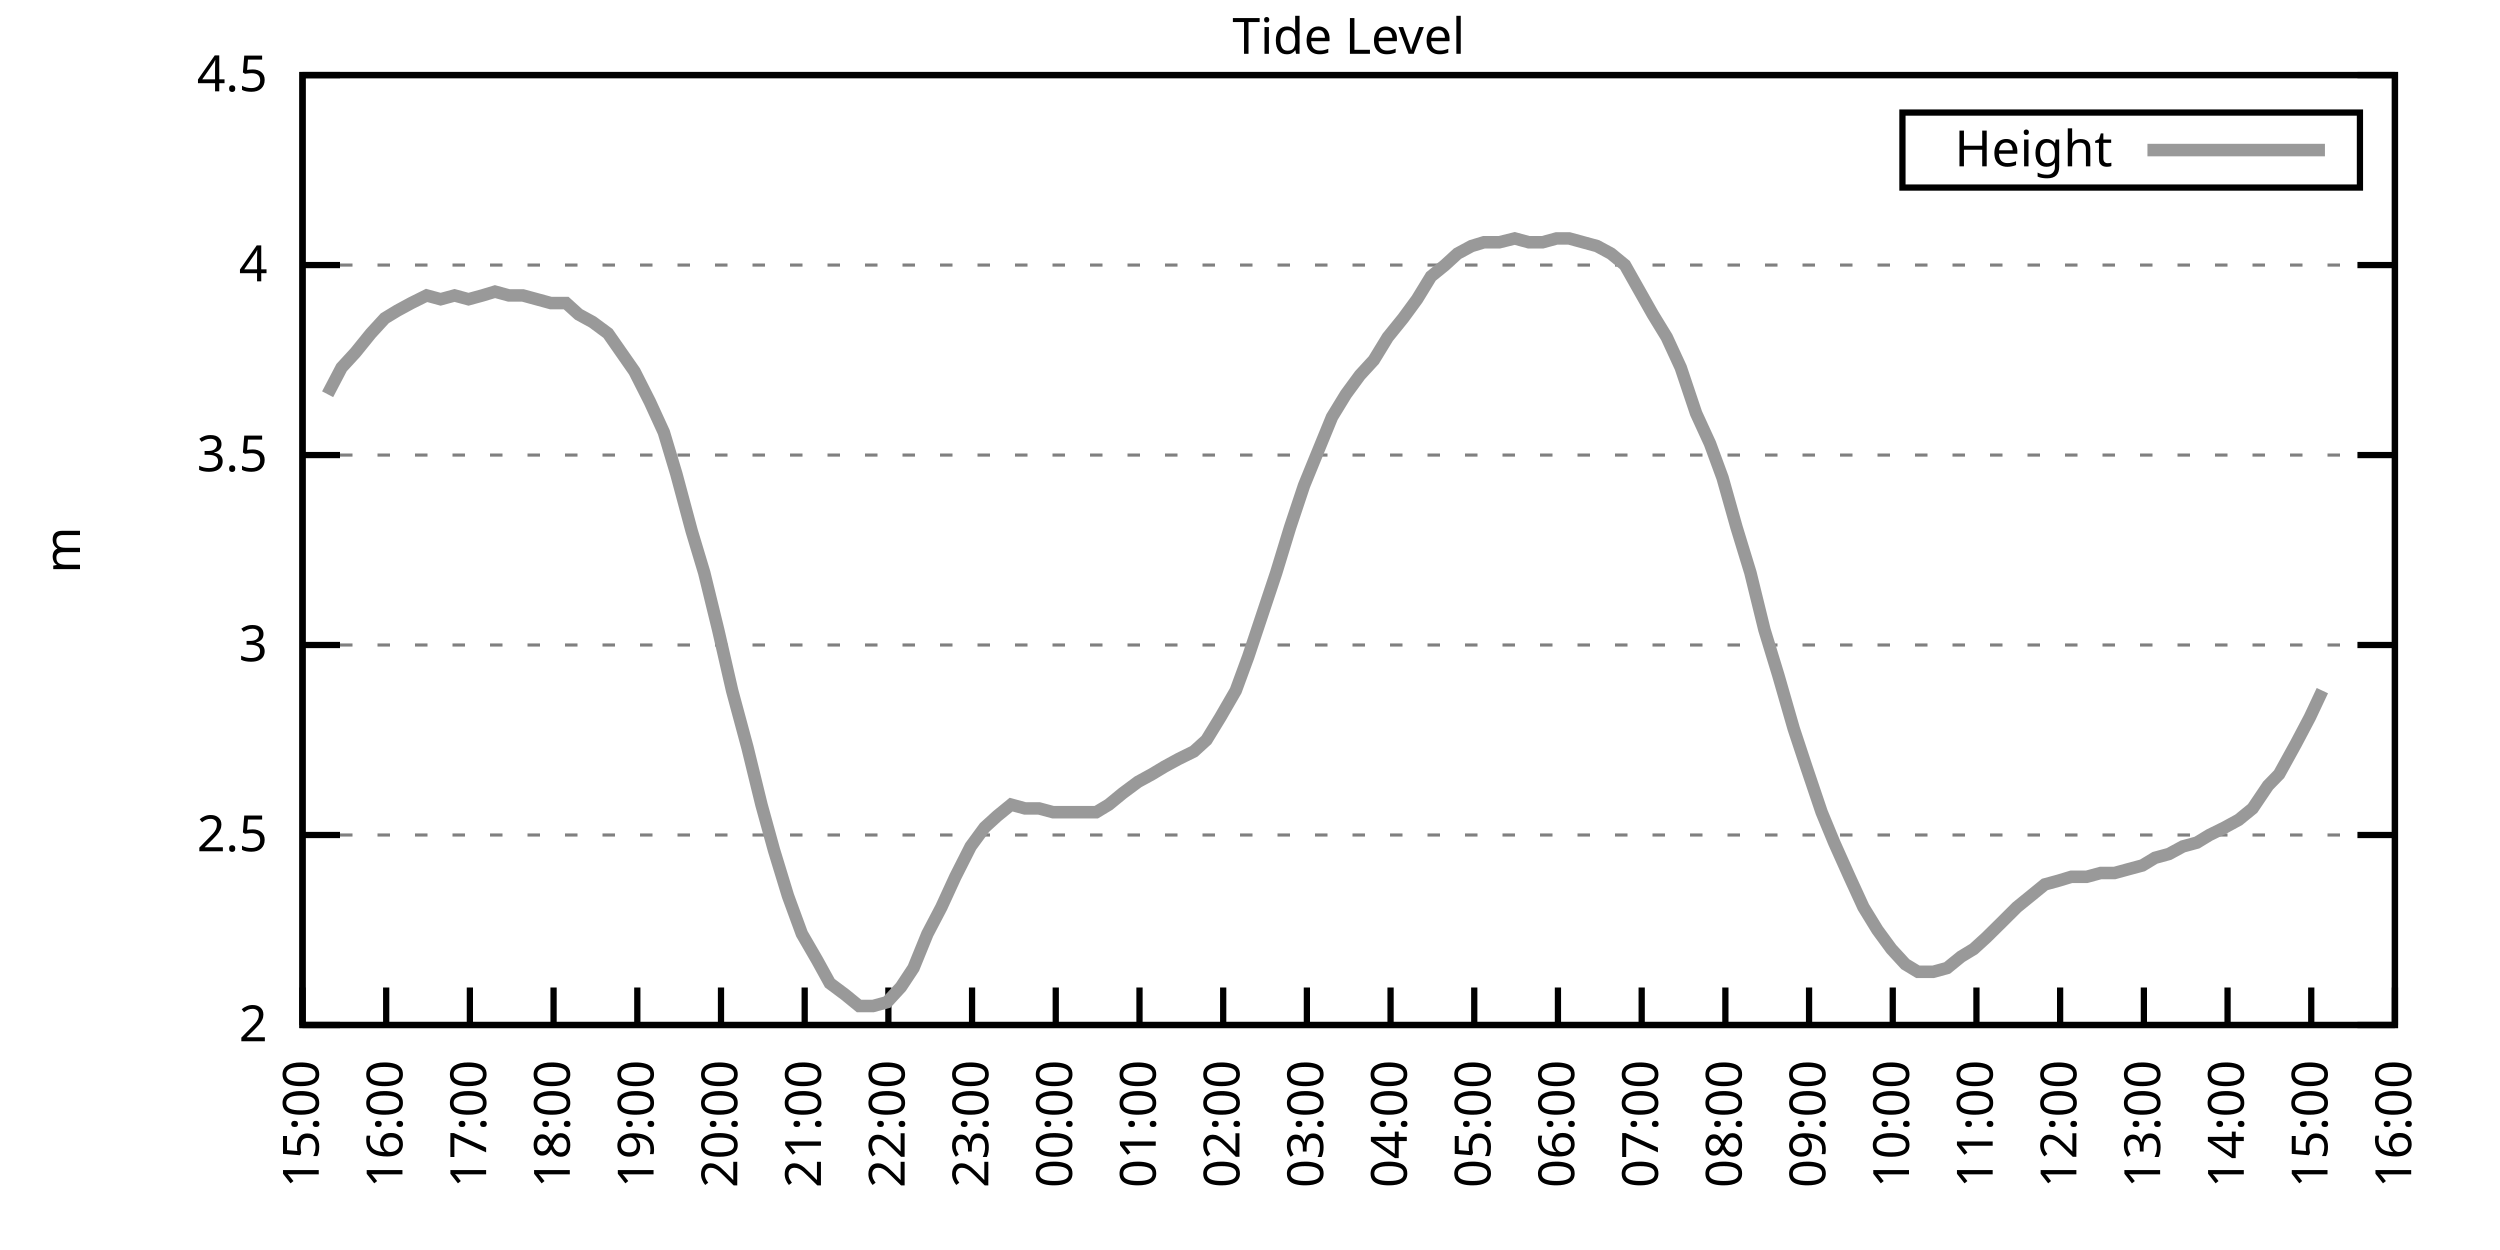
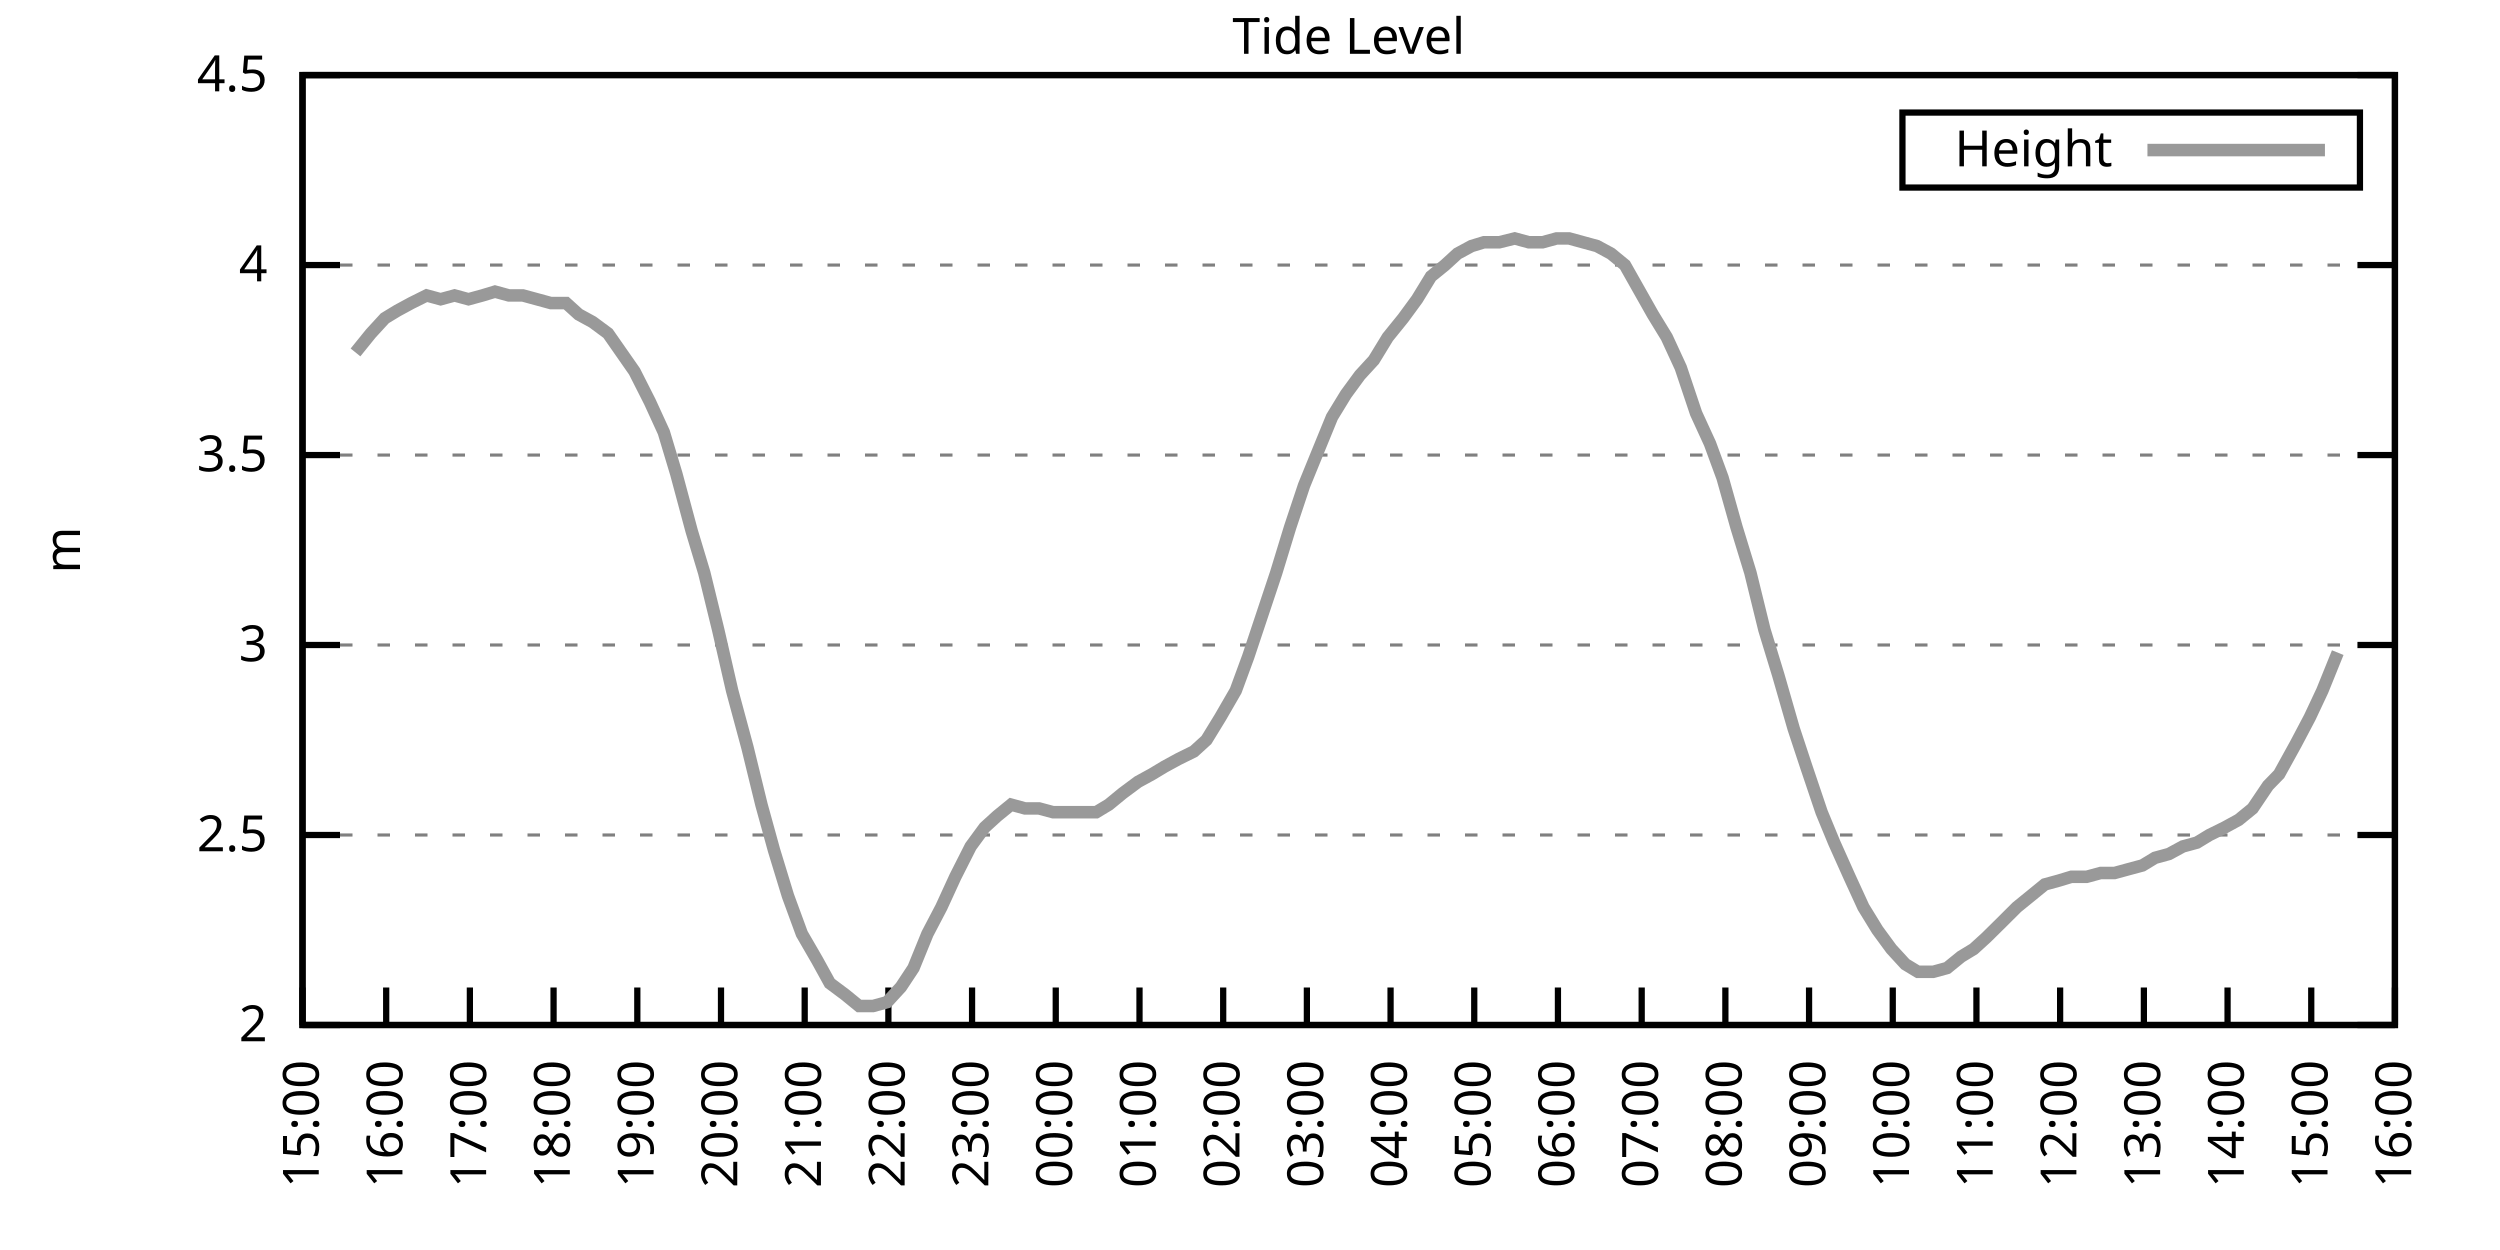
<svg xmlns="http://www.w3.org/2000/svg" xmlns:xlink="http://www.w3.org/1999/xlink" width="400" height="200" viewBox="0 0 400 200">
  <g id="gnuplot_canvas">
    <rect x="0" y="0" width="400" height="200" fill="none" />
    <defs>
      <circle id="gpDot" r="0.5" stroke-width="0.5" stroke="currentColor" />
      <path id="gpPt0" stroke-width="0.333" stroke="currentColor" d="M-1,0 h2 M0,-1 v2" />
      <path id="gpPt1" stroke-width="0.333" stroke="currentColor" d="M-1,-1 L1,1 M1,-1 L-1,1" />
      <path id="gpPt2" stroke-width="0.333" stroke="currentColor" d="M-1,0 L1,0 M0,-1 L0,1 M-1,-1 L1,1 M-1,1 L1,-1" />
      <rect id="gpPt3" stroke-width="0.333" stroke="currentColor" x="-1" y="-1" width="2" height="2" />
      <rect id="gpPt4" stroke-width="0.333" stroke="currentColor" fill="currentColor" x="-1" y="-1" width="2" height="2" />
      <circle id="gpPt5" stroke-width="0.333" stroke="currentColor" cx="0" cy="0" r="1" />
      <use xlink:href="#gpPt5" id="gpPt6" fill="currentColor" stroke="none" />
      <path id="gpPt7" stroke-width="0.333" stroke="currentColor" d="M0,-1.33 L-1.33,0.67 L1.33,0.67 z" />
      <use xlink:href="#gpPt7" id="gpPt8" fill="currentColor" stroke="none" />
      <use xlink:href="#gpPt7" id="gpPt9" stroke="currentColor" transform="rotate(180)" />
      <use xlink:href="#gpPt9" id="gpPt10" fill="currentColor" stroke="none" />
      <use xlink:href="#gpPt3" id="gpPt11" stroke="currentColor" transform="rotate(45)" />
      <use xlink:href="#gpPt11" id="gpPt12" fill="currentColor" stroke="none" />
      <path id="gpPt13" stroke-width="0.333" stroke="currentColor" d="M0,1.330 L1.265,0.411 L0.782,-1.067 L-0.782,-1.076 L-1.265,0.411 z" />
      <use xlink:href="#gpPt13" id="gpPt14" fill="currentColor" stroke="none" />
      <filter id="textbox" filterUnits="objectBoundingBox" x="0" y="0" height="1" width="1">
        <feFlood flood-color="white" flood-opacity="1" result="bgnd" />
        <feComposite in="SourceGraphic" in2="bgnd" operator="atop" />
      </filter>
      <filter id="greybox" filterUnits="objectBoundingBox" x="0" y="0" height="1" width="1">
        <feFlood flood-color="lightgrey" flood-opacity="1" result="grey" />
        <feComposite in="SourceGraphic" in2="grey" operator="atop" />
      </filter>
    </defs>
    <g fill="none" color="white" stroke="currentColor" stroke-width="1.00" stroke-linecap="butt" stroke-linejoin="miter">
</g>
    <g fill="none" color="black" stroke="currentColor" stroke-width="1.00" stroke-linecap="butt" stroke-linejoin="miter">
      <g stroke="none" shape-rendering="crispEdges">
        <polygon fill="rgb(255, 255, 255)" points="48.40,164.00 383.18,164.00 383.18,12.02 48.40,12.02 " />
      </g>
    </g>
    <g fill="none" color="black" stroke="currentColor" stroke-width="1.00" stroke-linecap="butt" stroke-linejoin="miter">
</g>
    <g fill="none" color="black" stroke="black" stroke-width="0.50" stroke-linecap="butt" stroke-linejoin="miter">
</g>
    <g fill="none" color="gray" stroke="currentColor" stroke-width="0.50" stroke-linecap="butt" stroke-linejoin="miter">
      <path stroke="gray" stroke-dasharray="2,4" class="gridline" d="M48.40,164.00 L383.19,164.00  " />
    </g>
    <g fill="none" color="gray" stroke="gray" stroke-width="1.00" stroke-linecap="butt" stroke-linejoin="miter">
</g>
    <g fill="none" color="black" stroke="currentColor" stroke-width="1.00" stroke-linecap="butt" stroke-linejoin="miter">
      <path stroke="black" d="M48.40,164.00 L54.40,164.00 M383.19,164.00 L377.19,164.00  " />
      <g transform="translate(42.80,166.60)" stroke="none" fill="black" font-family="Sans" font-size="8.00" text-anchor="end">
        <text>
          <tspan font-family="Sans"> 2</tspan>
        </text>
      </g>
    </g>
    <g fill="none" color="black" stroke="currentColor" stroke-width="1.00" stroke-linecap="butt" stroke-linejoin="miter">
</g>
    <g fill="none" color="black" stroke="black" stroke-width="0.50" stroke-linecap="butt" stroke-linejoin="miter">
</g>
    <g fill="none" color="gray" stroke="currentColor" stroke-width="0.50" stroke-linecap="butt" stroke-linejoin="miter">
      <path stroke="gray" stroke-dasharray="2,4" class="gridline" d="M48.40,133.60 L383.19,133.60  " />
    </g>
    <g fill="none" color="gray" stroke="gray" stroke-width="1.00" stroke-linecap="butt" stroke-linejoin="miter">
</g>
    <g fill="none" color="black" stroke="currentColor" stroke-width="1.00" stroke-linecap="butt" stroke-linejoin="miter">
      <path stroke="black" d="M48.40,133.60 L54.40,133.60 M383.19,133.60 L377.19,133.60  " />
      <g transform="translate(42.80,136.20)" stroke="none" fill="black" font-family="Sans" font-size="8.00" text-anchor="end">
        <text>
          <tspan font-family="Sans"> 2.5</tspan>
        </text>
      </g>
    </g>
    <g fill="none" color="black" stroke="currentColor" stroke-width="1.00" stroke-linecap="butt" stroke-linejoin="miter">
</g>
    <g fill="none" color="black" stroke="black" stroke-width="0.50" stroke-linecap="butt" stroke-linejoin="miter">
</g>
    <g fill="none" color="gray" stroke="currentColor" stroke-width="0.50" stroke-linecap="butt" stroke-linejoin="miter">
      <path stroke="gray" stroke-dasharray="2,4" class="gridline" d="M48.40,103.20 L383.19,103.20  " />
    </g>
    <g fill="none" color="gray" stroke="gray" stroke-width="1.00" stroke-linecap="butt" stroke-linejoin="miter">
</g>
    <g fill="none" color="black" stroke="currentColor" stroke-width="1.00" stroke-linecap="butt" stroke-linejoin="miter">
      <path stroke="black" d="M48.40,103.20 L54.40,103.20 M383.19,103.20 L377.19,103.20  " />
      <g transform="translate(42.80,105.80)" stroke="none" fill="black" font-family="Sans" font-size="8.00" text-anchor="end">
        <text>
          <tspan font-family="Sans"> 3</tspan>
        </text>
      </g>
    </g>
    <g fill="none" color="black" stroke="currentColor" stroke-width="1.00" stroke-linecap="butt" stroke-linejoin="miter">
</g>
    <g fill="none" color="black" stroke="black" stroke-width="0.50" stroke-linecap="butt" stroke-linejoin="miter">
</g>
    <g fill="none" color="gray" stroke="currentColor" stroke-width="0.50" stroke-linecap="butt" stroke-linejoin="miter">
      <path stroke="gray" stroke-dasharray="2,4" class="gridline" d="M48.40,72.81 L383.19,72.81  " />
    </g>
    <g fill="none" color="gray" stroke="gray" stroke-width="1.00" stroke-linecap="butt" stroke-linejoin="miter">
</g>
    <g fill="none" color="black" stroke="currentColor" stroke-width="1.00" stroke-linecap="butt" stroke-linejoin="miter">
      <path stroke="black" d="M48.40,72.81 L54.40,72.81 M383.19,72.81 L377.19,72.81  " />
      <g transform="translate(42.80,75.41)" stroke="none" fill="black" font-family="Sans" font-size="8.00" text-anchor="end">
        <text>
          <tspan font-family="Sans"> 3.5</tspan>
        </text>
      </g>
    </g>
    <g fill="none" color="black" stroke="currentColor" stroke-width="1.00" stroke-linecap="butt" stroke-linejoin="miter">
</g>
    <g fill="none" color="black" stroke="black" stroke-width="0.50" stroke-linecap="butt" stroke-linejoin="miter">
</g>
    <g fill="none" color="gray" stroke="currentColor" stroke-width="0.50" stroke-linecap="butt" stroke-linejoin="miter">
      <path stroke="gray" stroke-dasharray="2,4" class="gridline" d="M48.40,42.41 L383.19,42.41  " />
    </g>
    <g fill="none" color="gray" stroke="gray" stroke-width="1.00" stroke-linecap="butt" stroke-linejoin="miter">
</g>
    <g fill="none" color="black" stroke="currentColor" stroke-width="1.00" stroke-linecap="butt" stroke-linejoin="miter">
      <path stroke="black" d="M48.40,42.41 L54.40,42.41 M383.19,42.41 L377.19,42.41  " />
      <g transform="translate(42.80,45.01)" stroke="none" fill="black" font-family="Sans" font-size="8.00" text-anchor="end">
        <text>
          <tspan font-family="Sans"> 4</tspan>
        </text>
      </g>
    </g>
    <g fill="none" color="black" stroke="currentColor" stroke-width="1.00" stroke-linecap="butt" stroke-linejoin="miter">
</g>
    <g fill="none" color="black" stroke="black" stroke-width="0.50" stroke-linecap="butt" stroke-linejoin="miter">
</g>
    <g fill="none" color="gray" stroke="currentColor" stroke-width="0.50" stroke-linecap="butt" stroke-linejoin="miter">
      <path stroke="gray" stroke-dasharray="2,4" class="gridline" d="M48.40,12.01 L383.19,12.01  " />
    </g>
    <g fill="none" color="gray" stroke="gray" stroke-width="1.00" stroke-linecap="butt" stroke-linejoin="miter">
</g>
    <g fill="none" color="black" stroke="currentColor" stroke-width="1.00" stroke-linecap="butt" stroke-linejoin="miter">
      <path stroke="black" d="M48.40,12.01 L54.40,12.01 M383.19,12.01 L377.19,12.01  " />
      <g transform="translate(42.80,14.61)" stroke="none" fill="black" font-family="Sans" font-size="8.00" text-anchor="end">
        <text>
          <tspan font-family="Sans"> 4.5</tspan>
        </text>
      </g>
    </g>
    <g fill="none" color="black" stroke="currentColor" stroke-width="1.00" stroke-linecap="butt" stroke-linejoin="miter">
      <path stroke="black" d="M48.40,164.00 L48.40,158.00  " />
      <g transform="translate(51.00,169.60) rotate(270.00)" stroke="none" fill="black" font-family="Sans" font-size="8.00" text-anchor="end">
        <text>
          <tspan font-family="Sans">15:00</tspan>
        </text>
      </g>
    </g>
    <g fill="none" color="black" stroke="currentColor" stroke-width="1.00" stroke-linecap="butt" stroke-linejoin="miter">
      <path stroke="black" d="M61.79,164.00 L61.79,158.00  " />
      <g transform="translate(64.39,169.60) rotate(270.00)" stroke="none" fill="black" font-family="Sans" font-size="8.00" text-anchor="end">
        <text>
          <tspan font-family="Sans">16:00</tspan>
        </text>
      </g>
    </g>
    <g fill="none" color="black" stroke="currentColor" stroke-width="1.00" stroke-linecap="butt" stroke-linejoin="miter">
      <path stroke="black" d="M75.18,164.00 L75.18,158.00  " />
      <g transform="translate(77.78,169.60) rotate(270.00)" stroke="none" fill="black" font-family="Sans" font-size="8.00" text-anchor="end">
        <text>
          <tspan font-family="Sans">17:00</tspan>
        </text>
      </g>
    </g>
    <g fill="none" color="black" stroke="currentColor" stroke-width="1.00" stroke-linecap="butt" stroke-linejoin="miter">
      <path stroke="black" d="M88.57,164.00 L88.57,158.00  " />
      <g transform="translate(91.17,169.60) rotate(270.00)" stroke="none" fill="black" font-family="Sans" font-size="8.00" text-anchor="end">
        <text>
          <tspan font-family="Sans">18:00</tspan>
        </text>
      </g>
    </g>
    <g fill="none" color="black" stroke="currentColor" stroke-width="1.00" stroke-linecap="butt" stroke-linejoin="miter">
      <path stroke="black" d="M101.97,164.00 L101.97,158.00  " />
      <g transform="translate(104.57,169.60) rotate(270.00)" stroke="none" fill="black" font-family="Sans" font-size="8.00" text-anchor="end">
        <text>
          <tspan font-family="Sans">19:00</tspan>
        </text>
      </g>
    </g>
    <g fill="none" color="black" stroke="currentColor" stroke-width="1.00" stroke-linecap="butt" stroke-linejoin="miter">
      <path stroke="black" d="M115.36,164.00 L115.36,158.00  " />
      <g transform="translate(117.96,169.60) rotate(270.00)" stroke="none" fill="black" font-family="Sans" font-size="8.00" text-anchor="end">
        <text>
          <tspan font-family="Sans">20:00</tspan>
        </text>
      </g>
    </g>
    <g fill="none" color="black" stroke="currentColor" stroke-width="1.00" stroke-linecap="butt" stroke-linejoin="miter">
      <path stroke="black" d="M128.75,164.00 L128.75,158.00  " />
      <g transform="translate(131.35,169.60) rotate(270.00)" stroke="none" fill="black" font-family="Sans" font-size="8.00" text-anchor="end">
        <text>
          <tspan font-family="Sans">21:00</tspan>
        </text>
      </g>
    </g>
    <g fill="none" color="black" stroke="currentColor" stroke-width="1.00" stroke-linecap="butt" stroke-linejoin="miter">
      <path stroke="black" d="M142.14,164.00 L142.14,158.00  " />
      <g transform="translate(144.74,169.60) rotate(270.00)" stroke="none" fill="black" font-family="Sans" font-size="8.00" text-anchor="end">
        <text>
          <tspan font-family="Sans">22:00</tspan>
        </text>
      </g>
    </g>
    <g fill="none" color="black" stroke="currentColor" stroke-width="1.00" stroke-linecap="butt" stroke-linejoin="miter">
      <path stroke="black" d="M155.53,164.00 L155.53,158.00  " />
      <g transform="translate(158.13,169.60) rotate(270.00)" stroke="none" fill="black" font-family="Sans" font-size="8.00" text-anchor="end">
        <text>
          <tspan font-family="Sans">23:00</tspan>
        </text>
      </g>
    </g>
    <g fill="none" color="black" stroke="currentColor" stroke-width="1.00" stroke-linecap="butt" stroke-linejoin="miter">
      <path stroke="black" d="M168.92,164.00 L168.92,158.00  " />
      <g transform="translate(171.52,169.60) rotate(270.00)" stroke="none" fill="black" font-family="Sans" font-size="8.00" text-anchor="end">
        <text>
          <tspan font-family="Sans">00:00</tspan>
        </text>
      </g>
    </g>
    <g fill="none" color="black" stroke="currentColor" stroke-width="1.00" stroke-linecap="butt" stroke-linejoin="miter">
      <path stroke="black" d="M182.32,164.00 L182.32,158.00  " />
      <g transform="translate(184.92,169.60) rotate(270.00)" stroke="none" fill="black" font-family="Sans" font-size="8.00" text-anchor="end">
        <text>
          <tspan font-family="Sans">01:00</tspan>
        </text>
      </g>
    </g>
    <g fill="none" color="black" stroke="currentColor" stroke-width="1.00" stroke-linecap="butt" stroke-linejoin="miter">
      <path stroke="black" d="M195.71,164.00 L195.71,158.00  " />
      <g transform="translate(198.31,169.60) rotate(270.00)" stroke="none" fill="black" font-family="Sans" font-size="8.00" text-anchor="end">
        <text>
          <tspan font-family="Sans">02:00</tspan>
        </text>
      </g>
    </g>
    <g fill="none" color="black" stroke="currentColor" stroke-width="1.00" stroke-linecap="butt" stroke-linejoin="miter">
      <path stroke="black" d="M209.10,164.00 L209.10,158.00  " />
      <g transform="translate(211.70,169.60) rotate(270.00)" stroke="none" fill="black" font-family="Sans" font-size="8.00" text-anchor="end">
        <text>
          <tspan font-family="Sans">03:00</tspan>
        </text>
      </g>
    </g>
    <g fill="none" color="black" stroke="currentColor" stroke-width="1.00" stroke-linecap="butt" stroke-linejoin="miter">
      <path stroke="black" d="M222.49,164.00 L222.49,158.00  " />
      <g transform="translate(225.09,169.60) rotate(270.00)" stroke="none" fill="black" font-family="Sans" font-size="8.00" text-anchor="end">
        <text>
          <tspan font-family="Sans">04:00</tspan>
        </text>
      </g>
    </g>
    <g fill="none" color="black" stroke="currentColor" stroke-width="1.00" stroke-linecap="butt" stroke-linejoin="miter">
      <path stroke="black" d="M235.88,164.00 L235.88,158.00  " />
      <g transform="translate(238.48,169.60) rotate(270.00)" stroke="none" fill="black" font-family="Sans" font-size="8.00" text-anchor="end">
        <text>
          <tspan font-family="Sans">05:00</tspan>
        </text>
      </g>
    </g>
    <g fill="none" color="black" stroke="currentColor" stroke-width="1.00" stroke-linecap="butt" stroke-linejoin="miter">
      <path stroke="black" d="M249.27,164.00 L249.27,158.00  " />
      <g transform="translate(251.87,169.60) rotate(270.00)" stroke="none" fill="black" font-family="Sans" font-size="8.00" text-anchor="end">
        <text>
          <tspan font-family="Sans">06:00</tspan>
        </text>
      </g>
    </g>
    <g fill="none" color="black" stroke="currentColor" stroke-width="1.00" stroke-linecap="butt" stroke-linejoin="miter">
      <path stroke="black" d="M262.67,164.00 L262.67,158.00  " />
      <g transform="translate(265.27,169.60) rotate(270.00)" stroke="none" fill="black" font-family="Sans" font-size="8.00" text-anchor="end">
        <text>
          <tspan font-family="Sans">07:00</tspan>
        </text>
      </g>
    </g>
    <g fill="none" color="black" stroke="currentColor" stroke-width="1.00" stroke-linecap="butt" stroke-linejoin="miter">
      <path stroke="black" d="M276.06,164.00 L276.06,158.00  " />
      <g transform="translate(278.66,169.60) rotate(270.00)" stroke="none" fill="black" font-family="Sans" font-size="8.00" text-anchor="end">
        <text>
          <tspan font-family="Sans">08:00</tspan>
        </text>
      </g>
    </g>
    <g fill="none" color="black" stroke="currentColor" stroke-width="1.00" stroke-linecap="butt" stroke-linejoin="miter">
      <path stroke="black" d="M289.45,164.00 L289.45,158.00  " />
      <g transform="translate(292.05,169.60) rotate(270.00)" stroke="none" fill="black" font-family="Sans" font-size="8.00" text-anchor="end">
        <text>
          <tspan font-family="Sans">09:00</tspan>
        </text>
      </g>
    </g>
    <g fill="none" color="black" stroke="currentColor" stroke-width="1.00" stroke-linecap="butt" stroke-linejoin="miter">
      <path stroke="black" d="M302.84,164.00 L302.84,158.00  " />
      <g transform="translate(305.44,169.60) rotate(270.00)" stroke="none" fill="black" font-family="Sans" font-size="8.00" text-anchor="end">
        <text>
          <tspan font-family="Sans">10:00</tspan>
        </text>
      </g>
    </g>
    <g fill="none" color="black" stroke="currentColor" stroke-width="1.00" stroke-linecap="butt" stroke-linejoin="miter">
      <path stroke="black" d="M316.23,164.00 L316.23,158.00  " />
      <g transform="translate(318.83,169.60) rotate(270.00)" stroke="none" fill="black" font-family="Sans" font-size="8.00" text-anchor="end">
        <text>
          <tspan font-family="Sans">11:00</tspan>
        </text>
      </g>
    </g>
    <g fill="none" color="black" stroke="currentColor" stroke-width="1.00" stroke-linecap="butt" stroke-linejoin="miter">
      <path stroke="black" d="M329.62,164.00 L329.62,158.00  " />
      <g transform="translate(332.22,169.60) rotate(270.00)" stroke="none" fill="black" font-family="Sans" font-size="8.00" text-anchor="end">
        <text>
          <tspan font-family="Sans">12:00</tspan>
        </text>
      </g>
    </g>
    <g fill="none" color="black" stroke="currentColor" stroke-width="1.00" stroke-linecap="butt" stroke-linejoin="miter">
      <path stroke="black" d="M343.02,164.00 L343.02,158.00  " />
      <g transform="translate(345.62,169.60) rotate(270.00)" stroke="none" fill="black" font-family="Sans" font-size="8.00" text-anchor="end">
        <text>
          <tspan font-family="Sans">13:00</tspan>
        </text>
      </g>
    </g>
    <g fill="none" color="black" stroke="currentColor" stroke-width="1.00" stroke-linecap="butt" stroke-linejoin="miter">
      <path stroke="black" d="M356.41,164.00 L356.41,158.00  " />
      <g transform="translate(359.01,169.60) rotate(270.00)" stroke="none" fill="black" font-family="Sans" font-size="8.00" text-anchor="end">
        <text>
          <tspan font-family="Sans">14:00</tspan>
        </text>
      </g>
    </g>
    <g fill="none" color="black" stroke="currentColor" stroke-width="1.00" stroke-linecap="butt" stroke-linejoin="miter">
      <path stroke="black" d="M369.80,164.00 L369.80,158.00  " />
      <g transform="translate(372.40,169.60) rotate(270.00)" stroke="none" fill="black" font-family="Sans" font-size="8.00" text-anchor="end">
        <text>
          <tspan font-family="Sans">15:00</tspan>
        </text>
      </g>
    </g>
    <g fill="none" color="black" stroke="currentColor" stroke-width="1.00" stroke-linecap="butt" stroke-linejoin="miter">
      <path stroke="black" d="M383.19,164.00 L383.19,158.00  " />
      <g transform="translate(385.79,169.60) rotate(270.00)" stroke="none" fill="black" font-family="Sans" font-size="8.00" text-anchor="end">
        <text>
          <tspan font-family="Sans">16:00</tspan>
        </text>
      </g>
    </g>
    <g fill="none" color="black" stroke="currentColor" stroke-width="1.00" stroke-linecap="butt" stroke-linejoin="miter">
</g>
    <g fill="none" color="black" stroke="currentColor" stroke-width="1.00" stroke-linecap="butt" stroke-linejoin="miter">
      <path stroke="black" d="M48.40,12.01 L48.40,164.00 L383.19,164.00 L383.19,12.01 L48.40,12.01 Z  " />
    </g>
    <g fill="none" color="black" stroke="currentColor" stroke-width="1.00" stroke-linecap="butt" stroke-linejoin="miter">
</g>
    <g fill="none" color="black" stroke="currentColor" stroke-width="1.00" stroke-linecap="butt" stroke-linejoin="miter">
      <path stroke="black" d="M304.39,30.01 L304.39,18.01 L377.59,18.01 L377.59,30.01 L304.39,30.01 Z  " />
    </g>
    <g id="Tide_level_plot_1">
      <g fill="none" color="white" stroke="black" stroke-width="2.00" stroke-linecap="butt" stroke-linejoin="miter">
</g>
      <g fill="none" color="black" stroke="currentColor" stroke-width="2.00" stroke-linecap="butt" stroke-linejoin="miter">
        <g transform="translate(337.99,26.61)" stroke="none" fill="black" font-family="Sans" font-size="8.00" text-anchor="end">
          <text>
            <tspan font-family="Sans">Height</tspan>
          </text>
        </g>
      </g>
      <g fill="none" color="black" stroke="currentColor" stroke-width="2.00" stroke-linecap="butt" stroke-linejoin="miter">
-         <path stroke="rgb(153, 153, 153)" d="M343.59,24.01 L371.99,24.01 M52.42,63.08 L54.65,58.82 L56.88,56.39 L59.34,53.35 L61.57,50.92 L63.58,49.70   L65.81,48.49 L68.26,47.27 L70.50,47.88 L72.73,47.27 L74.96,47.88 L77.19,47.27 L79.20,46.66 L81.43,47.27   L83.66,47.27 L85.90,47.88 L88.13,48.49 L90.58,48.49 L92.59,50.31 L94.82,51.53 L97.28,53.35 L101.52,59.43   L103.98,64.29 L106.21,69.16 L108.22,75.85 L110.67,84.97 L112.68,91.65 L114.91,100.77 L117.14,110.50 L119.60,119.62   L121.83,128.74 L123.84,136.03 L126.07,143.33 L128.30,149.41 L130.76,153.66 L132.77,157.31 L135.22,159.14 L137.45,160.96   L139.69,160.96 L141.92,160.35 L144.15,157.92 L146.16,154.88 L148.39,149.41 L150.62,145.15 L152.85,140.29 L155.31,135.43   L157.54,132.39 L159.55,130.56 L161.78,128.74 L164.01,129.35 L166.25,129.35 L168.48,129.95 L170.93,129.95 L173.17,129.95   L175.40,129.95 L177.41,128.74 L179.64,126.91 L182.09,125.09 L184.32,123.87 L186.33,122.66 L188.57,121.44 L191.02,120.23   L193.03,118.40 L195.26,114.76 L197.72,110.50 L199.73,105.03 L201.96,98.34 L204.19,91.65 L206.42,84.36 L208.65,77.67   L210.88,72.20 L213.12,66.73 L215.35,63.08 L217.58,60.04 L219.81,57.61 L222.04,53.96 L224.50,50.92 L226.73,47.88   L228.96,44.23 L231.20,42.41 L233.20,40.58 L235.44,39.37 L237.44,38.76 L239.90,38.76 L242.36,38.15 L244.59,38.76   L246.82,38.76 L249.05,38.15 L251.06,38.15 L253.29,38.76 L255.52,39.37 L257.76,40.58 L259.99,42.41 L264.45,50.31   L266.68,53.96 L268.92,58.82 L271.37,66.12 L273.60,70.98 L275.61,76.45 L277.84,84.36 L280.07,91.65 L282.31,100.77   L284.54,108.07 L286.99,116.58 L289.00,122.66 L291.46,129.95 L293.47,134.82 L295.92,140.29 L298.15,145.15 L300.39,148.80   L302.62,151.84 L304.85,154.27 L306.86,155.49 L309.31,155.49 L311.54,154.88 L313.78,153.06 L315.79,151.84 L317.79,150.02   L320.25,147.59 L322.70,145.15 L324.94,143.33 L327.17,141.51 L329.40,140.90 L331.41,140.29 L333.86,140.29 L336.10,139.68   L338.33,139.68 L340.56,139.07 L342.79,138.47 L344.80,137.25 L347.03,136.64 L349.26,135.43 L351.50,134.82 L353.51,133.60   L355.96,132.39 L358.19,131.17 L360.42,129.35 L362.88,125.70 L364.66,123.87 L367.34,119.01 L369.58,114.76 L371.58,110.50    " />
+         <path stroke="rgb(153, 153, 153)" d="M343.59,24.01 L371.99,24.01 M56.88,56.39 L59.34,53.35 L61.57,50.92 L63.58,49.70 L65.81,48.49 L68.26,47.27   L70.50,47.88 L72.73,47.27 L74.96,47.88 L77.19,47.27 L79.20,46.66 L81.43,47.27 L83.66,47.27 L85.90,47.88   L88.13,48.49 L90.58,48.49 L92.59,50.31 L94.82,51.53 L97.28,53.35 L101.52,59.43 L103.98,64.29 L106.21,69.16   L108.22,75.85 L110.67,84.97 L112.68,91.65 L114.91,100.77 L117.14,110.50 L119.60,119.62 L121.83,128.74 L123.84,136.03   L126.07,143.33 L128.30,149.41 L130.76,153.66 L132.77,157.31 L135.22,159.14 L137.45,160.96 L139.69,160.96 L141.92,160.35   L144.15,157.92 L146.16,154.88 L148.39,149.41 L150.62,145.15 L152.85,140.29 L155.31,135.43 L157.54,132.39 L159.55,130.56   L161.78,128.74 L164.01,129.35 L166.25,129.35 L168.48,129.95 L170.93,129.95 L173.17,129.95 L175.40,129.95 L177.41,128.74   L179.64,126.91 L182.09,125.09 L184.32,123.87 L186.33,122.66 L188.57,121.44 L191.02,120.23 L193.03,118.40 L195.26,114.76   L197.72,110.50 L199.73,105.03 L201.96,98.34 L204.19,91.65 L206.42,84.36 L208.65,77.67 L210.88,72.20 L213.12,66.73   L215.35,63.08 L217.58,60.04 L219.81,57.61 L222.04,53.96 L224.50,50.92 L226.73,47.88 L228.96,44.23 L231.20,42.41   L233.20,40.58 L235.44,39.37 L237.44,38.76 L239.90,38.76 L242.36,38.15 L244.59,38.76 L246.82,38.76 L249.05,38.15   L251.06,38.15 L253.29,38.76 L255.52,39.37 L257.76,40.58 L259.99,42.41 L264.45,50.31 L266.68,53.96 L268.92,58.82   L271.37,66.12 L273.60,70.98 L275.61,76.45 L277.84,84.36 L280.07,91.65 L282.31,100.77 L284.54,108.07 L286.99,116.58   L289.00,122.66 L291.46,129.95 L293.47,134.82 L295.92,140.29 L298.15,145.15 L300.39,148.80 L302.62,151.84 L304.85,154.27   L306.86,155.49 L309.31,155.49 L311.54,154.88 L313.78,153.06 L315.79,151.84 L317.79,150.02 L320.25,147.59 L322.70,145.15   L324.94,143.33 L327.17,141.51 L329.40,140.90 L331.41,140.29 L333.86,140.29 L336.10,139.68 L338.33,139.68 L340.56,139.07   L342.79,138.47 L344.80,137.25 L347.03,136.64 L349.26,135.43 L351.50,134.82 L353.51,133.60 L355.96,132.39 L358.19,131.17   L360.42,129.35 L362.88,125.70 L364.66,123.87 L367.34,119.01 L369.58,114.76 L371.58,110.50 L374.04,104.42  " />
      </g>
    </g>
    <g fill="none" color="black" stroke="currentColor" stroke-width="2.00" stroke-linecap="butt" stroke-linejoin="miter">
</g>
    <g fill="none" color="black" stroke="black" stroke-width="1.00" stroke-linecap="butt" stroke-linejoin="miter">
</g>
    <g fill="none" color="black" stroke="currentColor" stroke-width="1.00" stroke-linecap="butt" stroke-linejoin="miter">
      <path stroke="black" d="M48.40,12.01 L48.40,164.00 L383.19,164.00 L383.19,12.01 L48.40,12.01 Z  " />
      <g transform="translate(12.80,88.01) rotate(270.00)" stroke="none" fill="black" font-family="Sans" font-size="8.00" text-anchor="middle">
        <text>
          <tspan font-family="Sans">m</tspan>
        </text>
      </g>
    </g>
    <g fill="none" color="black" stroke="currentColor" stroke-width="1.00" stroke-linecap="butt" stroke-linejoin="miter">
</g>
    <g fill="none" color="black" stroke="currentColor" stroke-width="1.00" stroke-linecap="butt" stroke-linejoin="miter">
      <g transform="translate(215.79,8.61)" stroke="none" fill="black" font-family="Sans" font-size="8.00" text-anchor="middle">
        <text>
          <tspan font-family="Sans">Tide Level</tspan>
        </text>
      </g>
    </g>
    <g fill="none" color="black" stroke="currentColor" stroke-width="1.00" stroke-linecap="butt" stroke-linejoin="miter">
</g>
  </g>
</svg>
